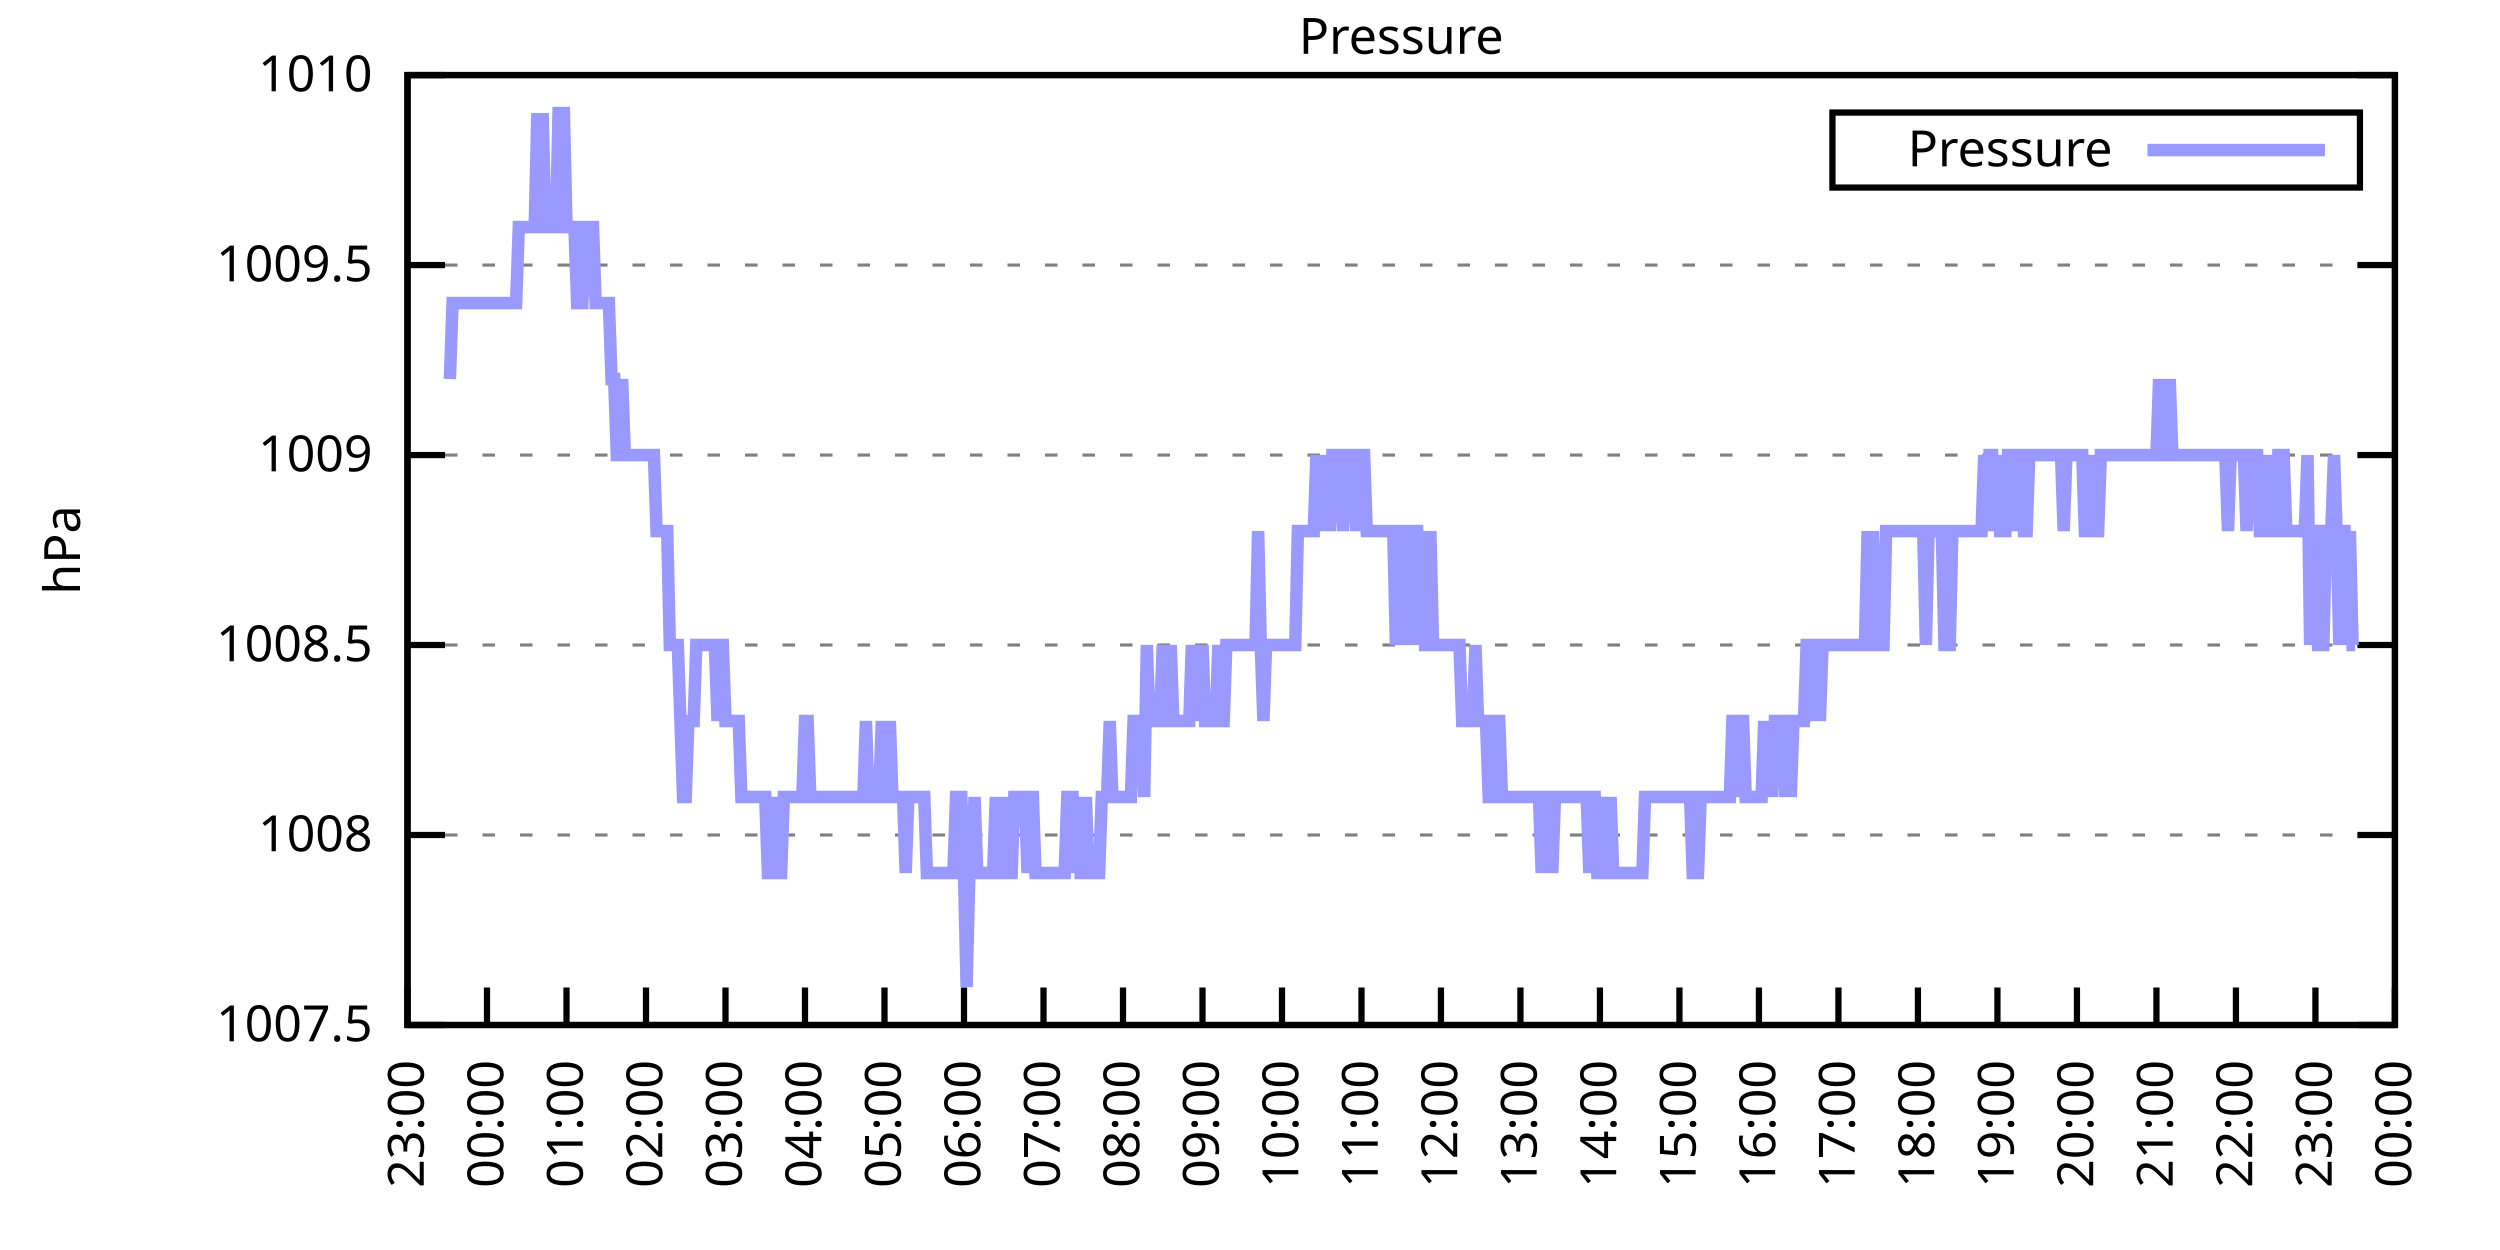
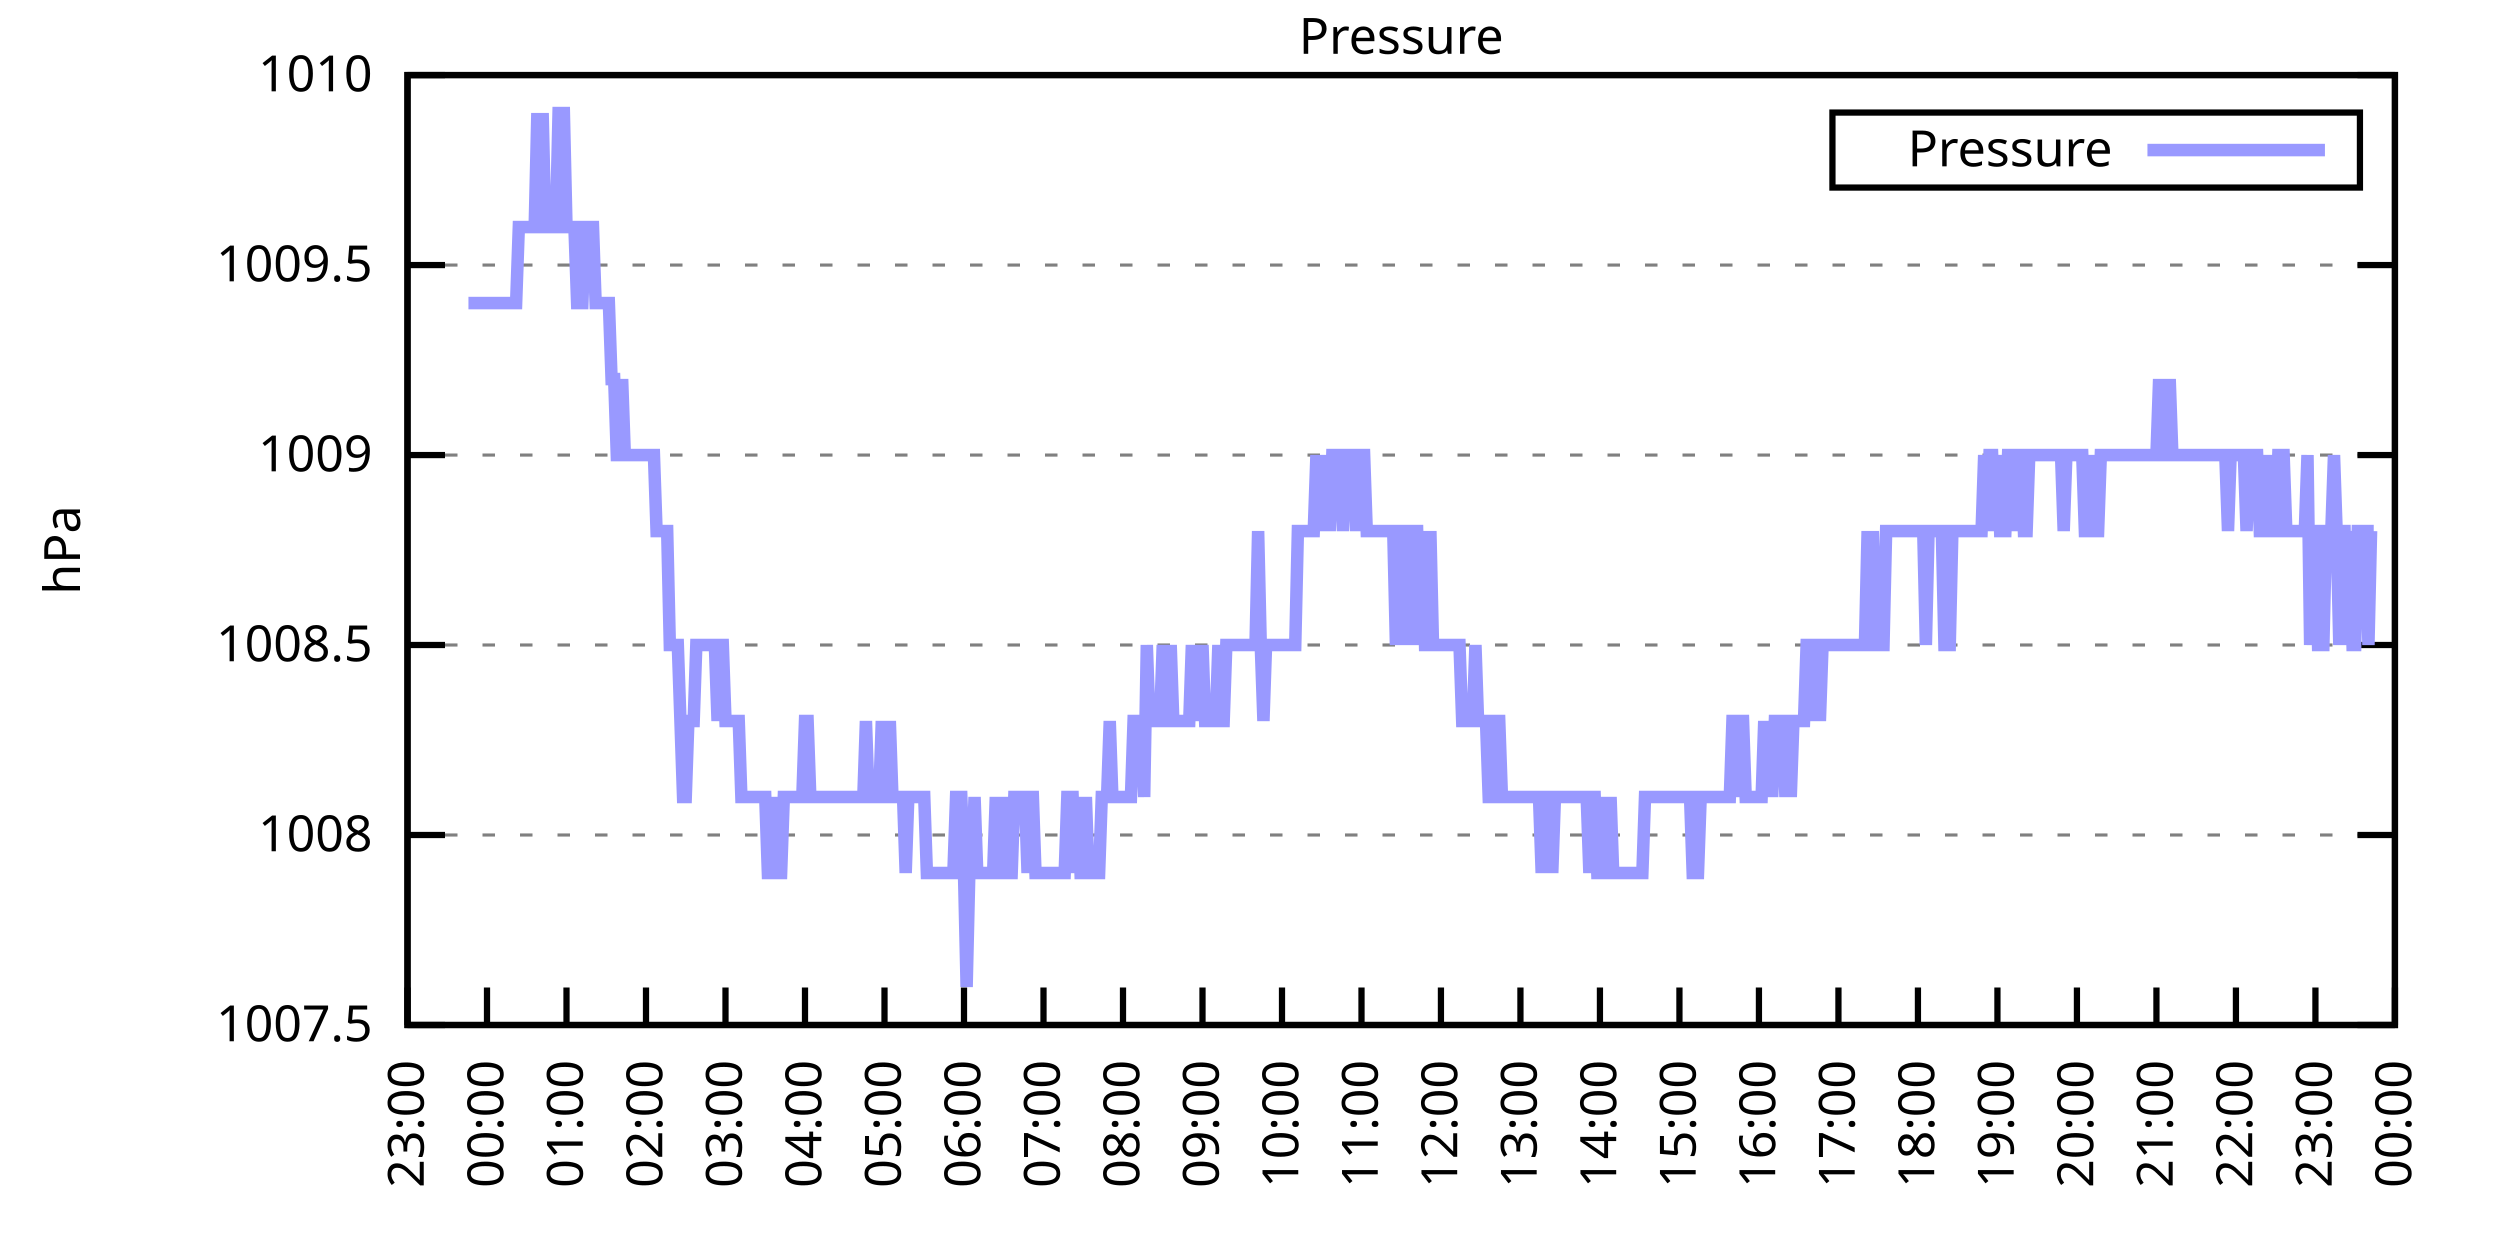
<svg xmlns="http://www.w3.org/2000/svg" xmlns:xlink="http://www.w3.org/1999/xlink" width="400" height="200" viewBox="0 0 400 200">
  <g id="gnuplot_canvas">
    <rect x="0" y="0" width="400" height="200" fill="none" />
    <defs>
      <circle id="gpDot" r="0.5" stroke-width="0.5" stroke="currentColor" />
      <path id="gpPt0" stroke-width="0.333" stroke="currentColor" d="M-1,0 h2 M0,-1 v2" />
      <path id="gpPt1" stroke-width="0.333" stroke="currentColor" d="M-1,-1 L1,1 M1,-1 L-1,1" />
      <path id="gpPt2" stroke-width="0.333" stroke="currentColor" d="M-1,0 L1,0 M0,-1 L0,1 M-1,-1 L1,1 M-1,1 L1,-1" />
      <rect id="gpPt3" stroke-width="0.333" stroke="currentColor" x="-1" y="-1" width="2" height="2" />
      <rect id="gpPt4" stroke-width="0.333" stroke="currentColor" fill="currentColor" x="-1" y="-1" width="2" height="2" />
      <circle id="gpPt5" stroke-width="0.333" stroke="currentColor" cx="0" cy="0" r="1" />
      <use xlink:href="#gpPt5" id="gpPt6" fill="currentColor" stroke="none" />
      <path id="gpPt7" stroke-width="0.333" stroke="currentColor" d="M0,-1.33 L-1.33,0.67 L1.33,0.67 z" />
      <use xlink:href="#gpPt7" id="gpPt8" fill="currentColor" stroke="none" />
      <use xlink:href="#gpPt7" id="gpPt9" stroke="currentColor" transform="rotate(180)" />
      <use xlink:href="#gpPt9" id="gpPt10" fill="currentColor" stroke="none" />
      <use xlink:href="#gpPt3" id="gpPt11" stroke="currentColor" transform="rotate(45)" />
      <use xlink:href="#gpPt11" id="gpPt12" fill="currentColor" stroke="none" />
      <path id="gpPt13" stroke-width="0.333" stroke="currentColor" d="M0,1.330 L1.265,0.411 L0.782,-1.067 L-0.782,-1.076 L-1.265,0.411 z" />
      <use xlink:href="#gpPt13" id="gpPt14" fill="currentColor" stroke="none" />
      <filter id="textbox" filterUnits="objectBoundingBox" x="0" y="0" height="1" width="1">
        <feFlood flood-color="white" flood-opacity="1" result="bgnd" />
        <feComposite in="SourceGraphic" in2="bgnd" operator="atop" />
      </filter>
      <filter id="greybox" filterUnits="objectBoundingBox" x="0" y="0" height="1" width="1">
        <feFlood flood-color="lightgrey" flood-opacity="1" result="grey" />
        <feComposite in="SourceGraphic" in2="grey" operator="atop" />
      </filter>
    </defs>
    <g fill="none" color="white" stroke="currentColor" stroke-width="1.00" stroke-linecap="butt" stroke-linejoin="miter">
</g>
    <g fill="none" color="black" stroke="currentColor" stroke-width="1.00" stroke-linecap="butt" stroke-linejoin="miter">
      <g stroke="none" shape-rendering="crispEdges">
        <polygon fill="rgb(255, 255, 255)" points="65.20,164.00 383.18,164.00 383.18,12.02 65.20,12.02 " />
      </g>
    </g>
    <g fill="none" color="black" stroke="currentColor" stroke-width="1.00" stroke-linecap="butt" stroke-linejoin="miter">
</g>
    <g fill="none" color="black" stroke="black" stroke-width="0.50" stroke-linecap="butt" stroke-linejoin="miter">
</g>
    <g fill="none" color="gray" stroke="currentColor" stroke-width="0.50" stroke-linecap="butt" stroke-linejoin="miter">
      <path stroke="gray" stroke-dasharray="2,4" class="gridline" d="M65.20,164.00 L383.19,164.00  " />
    </g>
    <g fill="none" color="gray" stroke="gray" stroke-width="1.00" stroke-linecap="butt" stroke-linejoin="miter">
</g>
    <g fill="none" color="black" stroke="currentColor" stroke-width="1.00" stroke-linecap="butt" stroke-linejoin="miter">
      <path stroke="black" d="M65.20,164.00 L71.20,164.00 M383.19,164.00 L377.19,164.00  " />
      <g transform="translate(59.60,166.60)" stroke="none" fill="black" font-family="Sans" font-size="8.00" text-anchor="end">
        <text>
          <tspan font-family="Sans"> 1007.5</tspan>
        </text>
      </g>
    </g>
    <g fill="none" color="black" stroke="currentColor" stroke-width="1.00" stroke-linecap="butt" stroke-linejoin="miter">
</g>
    <g fill="none" color="black" stroke="black" stroke-width="0.50" stroke-linecap="butt" stroke-linejoin="miter">
</g>
    <g fill="none" color="gray" stroke="currentColor" stroke-width="0.50" stroke-linecap="butt" stroke-linejoin="miter">
      <path stroke="gray" stroke-dasharray="2,4" class="gridline" d="M65.20,133.60 L383.19,133.60  " />
    </g>
    <g fill="none" color="gray" stroke="gray" stroke-width="1.00" stroke-linecap="butt" stroke-linejoin="miter">
</g>
    <g fill="none" color="black" stroke="currentColor" stroke-width="1.00" stroke-linecap="butt" stroke-linejoin="miter">
      <path stroke="black" d="M65.20,133.60 L71.20,133.60 M383.19,133.60 L377.19,133.60  " />
      <g transform="translate(59.60,136.20)" stroke="none" fill="black" font-family="Sans" font-size="8.00" text-anchor="end">
        <text>
          <tspan font-family="Sans"> 1008</tspan>
        </text>
      </g>
    </g>
    <g fill="none" color="black" stroke="currentColor" stroke-width="1.00" stroke-linecap="butt" stroke-linejoin="miter">
</g>
    <g fill="none" color="black" stroke="black" stroke-width="0.50" stroke-linecap="butt" stroke-linejoin="miter">
</g>
    <g fill="none" color="gray" stroke="currentColor" stroke-width="0.50" stroke-linecap="butt" stroke-linejoin="miter">
      <path stroke="gray" stroke-dasharray="2,4" class="gridline" d="M65.20,103.20 L383.19,103.20  " />
    </g>
    <g fill="none" color="gray" stroke="gray" stroke-width="1.00" stroke-linecap="butt" stroke-linejoin="miter">
</g>
    <g fill="none" color="black" stroke="currentColor" stroke-width="1.00" stroke-linecap="butt" stroke-linejoin="miter">
      <path stroke="black" d="M65.20,103.20 L71.20,103.20 M383.19,103.20 L377.19,103.20  " />
      <g transform="translate(59.60,105.80)" stroke="none" fill="black" font-family="Sans" font-size="8.00" text-anchor="end">
        <text>
          <tspan font-family="Sans"> 1008.5</tspan>
        </text>
      </g>
    </g>
    <g fill="none" color="black" stroke="currentColor" stroke-width="1.00" stroke-linecap="butt" stroke-linejoin="miter">
</g>
    <g fill="none" color="black" stroke="black" stroke-width="0.50" stroke-linecap="butt" stroke-linejoin="miter">
</g>
    <g fill="none" color="gray" stroke="currentColor" stroke-width="0.50" stroke-linecap="butt" stroke-linejoin="miter">
      <path stroke="gray" stroke-dasharray="2,4" class="gridline" d="M65.20,72.81 L383.19,72.81  " />
    </g>
    <g fill="none" color="gray" stroke="gray" stroke-width="1.00" stroke-linecap="butt" stroke-linejoin="miter">
</g>
    <g fill="none" color="black" stroke="currentColor" stroke-width="1.00" stroke-linecap="butt" stroke-linejoin="miter">
      <path stroke="black" d="M65.20,72.81 L71.20,72.81 M383.19,72.81 L377.19,72.81  " />
      <g transform="translate(59.60,75.41)" stroke="none" fill="black" font-family="Sans" font-size="8.00" text-anchor="end">
        <text>
          <tspan font-family="Sans"> 1009</tspan>
        </text>
      </g>
    </g>
    <g fill="none" color="black" stroke="currentColor" stroke-width="1.00" stroke-linecap="butt" stroke-linejoin="miter">
</g>
    <g fill="none" color="black" stroke="black" stroke-width="0.50" stroke-linecap="butt" stroke-linejoin="miter">
</g>
    <g fill="none" color="gray" stroke="currentColor" stroke-width="0.50" stroke-linecap="butt" stroke-linejoin="miter">
      <path stroke="gray" stroke-dasharray="2,4" class="gridline" d="M65.20,42.41 L383.19,42.41  " />
    </g>
    <g fill="none" color="gray" stroke="gray" stroke-width="1.00" stroke-linecap="butt" stroke-linejoin="miter">
</g>
    <g fill="none" color="black" stroke="currentColor" stroke-width="1.00" stroke-linecap="butt" stroke-linejoin="miter">
      <path stroke="black" d="M65.20,42.41 L71.20,42.41 M383.19,42.41 L377.19,42.41  " />
      <g transform="translate(59.60,45.01)" stroke="none" fill="black" font-family="Sans" font-size="8.00" text-anchor="end">
        <text>
          <tspan font-family="Sans"> 1009.5</tspan>
        </text>
      </g>
    </g>
    <g fill="none" color="black" stroke="currentColor" stroke-width="1.00" stroke-linecap="butt" stroke-linejoin="miter">
</g>
    <g fill="none" color="black" stroke="black" stroke-width="0.50" stroke-linecap="butt" stroke-linejoin="miter">
</g>
    <g fill="none" color="gray" stroke="currentColor" stroke-width="0.50" stroke-linecap="butt" stroke-linejoin="miter">
      <path stroke="gray" stroke-dasharray="2,4" class="gridline" d="M65.20,12.01 L383.19,12.01  " />
    </g>
    <g fill="none" color="gray" stroke="gray" stroke-width="1.00" stroke-linecap="butt" stroke-linejoin="miter">
</g>
    <g fill="none" color="black" stroke="currentColor" stroke-width="1.00" stroke-linecap="butt" stroke-linejoin="miter">
      <path stroke="black" d="M65.20,12.01 L71.20,12.01 M383.19,12.01 L377.19,12.01  " />
      <g transform="translate(59.60,14.61)" stroke="none" fill="black" font-family="Sans" font-size="8.00" text-anchor="end">
        <text>
          <tspan font-family="Sans"> 1010</tspan>
        </text>
      </g>
    </g>
    <g fill="none" color="black" stroke="currentColor" stroke-width="1.00" stroke-linecap="butt" stroke-linejoin="miter">
      <path stroke="black" d="M65.20,164.00 L65.20,158.00  " />
      <g transform="translate(67.80,169.60) rotate(270.00)" stroke="none" fill="black" font-family="Sans" font-size="8.00" text-anchor="end">
        <text>
          <tspan font-family="Sans">23:00</tspan>
        </text>
      </g>
    </g>
    <g fill="none" color="black" stroke="currentColor" stroke-width="1.00" stroke-linecap="butt" stroke-linejoin="miter">
      <path stroke="black" d="M77.92,164.00 L77.92,158.00  " />
      <g transform="translate(80.52,169.60) rotate(270.00)" stroke="none" fill="black" font-family="Sans" font-size="8.00" text-anchor="end">
        <text>
          <tspan font-family="Sans">00:00</tspan>
        </text>
      </g>
    </g>
    <g fill="none" color="black" stroke="currentColor" stroke-width="1.00" stroke-linecap="butt" stroke-linejoin="miter">
      <path stroke="black" d="M90.64,164.00 L90.64,158.00  " />
      <g transform="translate(93.24,169.60) rotate(270.00)" stroke="none" fill="black" font-family="Sans" font-size="8.00" text-anchor="end">
        <text>
          <tspan font-family="Sans">01:00</tspan>
        </text>
      </g>
    </g>
    <g fill="none" color="black" stroke="currentColor" stroke-width="1.00" stroke-linecap="butt" stroke-linejoin="miter">
      <path stroke="black" d="M103.36,164.00 L103.36,158.00  " />
      <g transform="translate(105.96,169.60) rotate(270.00)" stroke="none" fill="black" font-family="Sans" font-size="8.00" text-anchor="end">
        <text>
          <tspan font-family="Sans">02:00</tspan>
        </text>
      </g>
    </g>
    <g fill="none" color="black" stroke="currentColor" stroke-width="1.00" stroke-linecap="butt" stroke-linejoin="miter">
      <path stroke="black" d="M116.08,164.00 L116.08,158.00  " />
      <g transform="translate(118.68,169.60) rotate(270.00)" stroke="none" fill="black" font-family="Sans" font-size="8.00" text-anchor="end">
        <text>
          <tspan font-family="Sans">03:00</tspan>
        </text>
      </g>
    </g>
    <g fill="none" color="black" stroke="currentColor" stroke-width="1.00" stroke-linecap="butt" stroke-linejoin="miter">
      <path stroke="black" d="M128.80,164.00 L128.80,158.00  " />
      <g transform="translate(131.40,169.60) rotate(270.00)" stroke="none" fill="black" font-family="Sans" font-size="8.00" text-anchor="end">
        <text>
          <tspan font-family="Sans">04:00</tspan>
        </text>
      </g>
    </g>
    <g fill="none" color="black" stroke="currentColor" stroke-width="1.00" stroke-linecap="butt" stroke-linejoin="miter">
      <path stroke="black" d="M141.52,164.00 L141.52,158.00  " />
      <g transform="translate(144.12,169.60) rotate(270.00)" stroke="none" fill="black" font-family="Sans" font-size="8.00" text-anchor="end">
        <text>
          <tspan font-family="Sans">05:00</tspan>
        </text>
      </g>
    </g>
    <g fill="none" color="black" stroke="currentColor" stroke-width="1.00" stroke-linecap="butt" stroke-linejoin="miter">
      <path stroke="black" d="M154.24,164.00 L154.24,158.00  " />
      <g transform="translate(156.84,169.60) rotate(270.00)" stroke="none" fill="black" font-family="Sans" font-size="8.00" text-anchor="end">
        <text>
          <tspan font-family="Sans">06:00</tspan>
        </text>
      </g>
    </g>
    <g fill="none" color="black" stroke="currentColor" stroke-width="1.00" stroke-linecap="butt" stroke-linejoin="miter">
      <path stroke="black" d="M166.96,164.00 L166.96,158.00  " />
      <g transform="translate(169.56,169.60) rotate(270.00)" stroke="none" fill="black" font-family="Sans" font-size="8.00" text-anchor="end">
        <text>
          <tspan font-family="Sans">07:00</tspan>
        </text>
      </g>
    </g>
    <g fill="none" color="black" stroke="currentColor" stroke-width="1.00" stroke-linecap="butt" stroke-linejoin="miter">
      <path stroke="black" d="M179.68,164.00 L179.68,158.00  " />
      <g transform="translate(182.28,169.60) rotate(270.00)" stroke="none" fill="black" font-family="Sans" font-size="8.00" text-anchor="end">
        <text>
          <tspan font-family="Sans">08:00</tspan>
        </text>
      </g>
    </g>
    <g fill="none" color="black" stroke="currentColor" stroke-width="1.00" stroke-linecap="butt" stroke-linejoin="miter">
      <path stroke="black" d="M192.40,164.00 L192.40,158.00  " />
      <g transform="translate(195.00,169.60) rotate(270.00)" stroke="none" fill="black" font-family="Sans" font-size="8.00" text-anchor="end">
        <text>
          <tspan font-family="Sans">09:00</tspan>
        </text>
      </g>
    </g>
    <g fill="none" color="black" stroke="currentColor" stroke-width="1.00" stroke-linecap="butt" stroke-linejoin="miter">
      <path stroke="black" d="M205.12,164.00 L205.12,158.00  " />
      <g transform="translate(207.72,169.60) rotate(270.00)" stroke="none" fill="black" font-family="Sans" font-size="8.00" text-anchor="end">
        <text>
          <tspan font-family="Sans">10:00</tspan>
        </text>
      </g>
    </g>
    <g fill="none" color="black" stroke="currentColor" stroke-width="1.00" stroke-linecap="butt" stroke-linejoin="miter">
      <path stroke="black" d="M217.84,164.00 L217.84,158.00  " />
      <g transform="translate(220.44,169.60) rotate(270.00)" stroke="none" fill="black" font-family="Sans" font-size="8.00" text-anchor="end">
        <text>
          <tspan font-family="Sans">11:00</tspan>
        </text>
      </g>
    </g>
    <g fill="none" color="black" stroke="currentColor" stroke-width="1.00" stroke-linecap="butt" stroke-linejoin="miter">
      <path stroke="black" d="M230.55,164.00 L230.55,158.00  " />
      <g transform="translate(233.15,169.60) rotate(270.00)" stroke="none" fill="black" font-family="Sans" font-size="8.00" text-anchor="end">
        <text>
          <tspan font-family="Sans">12:00</tspan>
        </text>
      </g>
    </g>
    <g fill="none" color="black" stroke="currentColor" stroke-width="1.00" stroke-linecap="butt" stroke-linejoin="miter">
      <path stroke="black" d="M243.27,164.00 L243.27,158.00  " />
      <g transform="translate(245.87,169.60) rotate(270.00)" stroke="none" fill="black" font-family="Sans" font-size="8.00" text-anchor="end">
        <text>
          <tspan font-family="Sans">13:00</tspan>
        </text>
      </g>
    </g>
    <g fill="none" color="black" stroke="currentColor" stroke-width="1.00" stroke-linecap="butt" stroke-linejoin="miter">
      <path stroke="black" d="M255.99,164.00 L255.99,158.00  " />
      <g transform="translate(258.59,169.60) rotate(270.00)" stroke="none" fill="black" font-family="Sans" font-size="8.00" text-anchor="end">
        <text>
          <tspan font-family="Sans">14:00</tspan>
        </text>
      </g>
    </g>
    <g fill="none" color="black" stroke="currentColor" stroke-width="1.00" stroke-linecap="butt" stroke-linejoin="miter">
      <path stroke="black" d="M268.71,164.00 L268.71,158.00  " />
      <g transform="translate(271.31,169.60) rotate(270.00)" stroke="none" fill="black" font-family="Sans" font-size="8.00" text-anchor="end">
        <text>
          <tspan font-family="Sans">15:00</tspan>
        </text>
      </g>
    </g>
    <g fill="none" color="black" stroke="currentColor" stroke-width="1.00" stroke-linecap="butt" stroke-linejoin="miter">
      <path stroke="black" d="M281.43,164.00 L281.43,158.00  " />
      <g transform="translate(284.03,169.60) rotate(270.00)" stroke="none" fill="black" font-family="Sans" font-size="8.00" text-anchor="end">
        <text>
          <tspan font-family="Sans">16:00</tspan>
        </text>
      </g>
    </g>
    <g fill="none" color="black" stroke="currentColor" stroke-width="1.00" stroke-linecap="butt" stroke-linejoin="miter">
      <path stroke="black" d="M294.15,164.00 L294.15,158.00  " />
      <g transform="translate(296.75,169.60) rotate(270.00)" stroke="none" fill="black" font-family="Sans" font-size="8.00" text-anchor="end">
        <text>
          <tspan font-family="Sans">17:00</tspan>
        </text>
      </g>
    </g>
    <g fill="none" color="black" stroke="currentColor" stroke-width="1.00" stroke-linecap="butt" stroke-linejoin="miter">
      <path stroke="black" d="M306.87,164.00 L306.87,158.00  " />
      <g transform="translate(309.47,169.60) rotate(270.00)" stroke="none" fill="black" font-family="Sans" font-size="8.00" text-anchor="end">
        <text>
          <tspan font-family="Sans">18:00</tspan>
        </text>
      </g>
    </g>
    <g fill="none" color="black" stroke="currentColor" stroke-width="1.00" stroke-linecap="butt" stroke-linejoin="miter">
      <path stroke="black" d="M319.59,164.00 L319.59,158.00  " />
      <g transform="translate(322.19,169.60) rotate(270.00)" stroke="none" fill="black" font-family="Sans" font-size="8.00" text-anchor="end">
        <text>
          <tspan font-family="Sans">19:00</tspan>
        </text>
      </g>
    </g>
    <g fill="none" color="black" stroke="currentColor" stroke-width="1.00" stroke-linecap="butt" stroke-linejoin="miter">
      <path stroke="black" d="M332.31,164.00 L332.31,158.00  " />
      <g transform="translate(334.91,169.60) rotate(270.00)" stroke="none" fill="black" font-family="Sans" font-size="8.00" text-anchor="end">
        <text>
          <tspan font-family="Sans">20:00</tspan>
        </text>
      </g>
    </g>
    <g fill="none" color="black" stroke="currentColor" stroke-width="1.00" stroke-linecap="butt" stroke-linejoin="miter">
      <path stroke="black" d="M345.03,164.00 L345.03,158.00  " />
      <g transform="translate(347.63,169.60) rotate(270.00)" stroke="none" fill="black" font-family="Sans" font-size="8.00" text-anchor="end">
        <text>
          <tspan font-family="Sans">21:00</tspan>
        </text>
      </g>
    </g>
    <g fill="none" color="black" stroke="currentColor" stroke-width="1.00" stroke-linecap="butt" stroke-linejoin="miter">
      <path stroke="black" d="M357.75,164.00 L357.75,158.00  " />
      <g transform="translate(360.35,169.60) rotate(270.00)" stroke="none" fill="black" font-family="Sans" font-size="8.00" text-anchor="end">
        <text>
          <tspan font-family="Sans">22:00</tspan>
        </text>
      </g>
    </g>
    <g fill="none" color="black" stroke="currentColor" stroke-width="1.00" stroke-linecap="butt" stroke-linejoin="miter">
      <path stroke="black" d="M370.47,164.00 L370.47,158.00  " />
      <g transform="translate(373.07,169.60) rotate(270.00)" stroke="none" fill="black" font-family="Sans" font-size="8.00" text-anchor="end">
        <text>
          <tspan font-family="Sans">23:00</tspan>
        </text>
      </g>
    </g>
    <g fill="none" color="black" stroke="currentColor" stroke-width="1.00" stroke-linecap="butt" stroke-linejoin="miter">
      <path stroke="black" d="M383.19,164.00 L383.19,158.00  " />
      <g transform="translate(385.79,169.60) rotate(270.00)" stroke="none" fill="black" font-family="Sans" font-size="8.00" text-anchor="end">
        <text>
          <tspan font-family="Sans">00:00</tspan>
        </text>
      </g>
    </g>
    <g fill="none" color="black" stroke="currentColor" stroke-width="1.00" stroke-linecap="butt" stroke-linejoin="miter">
</g>
    <g fill="none" color="black" stroke="currentColor" stroke-width="1.00" stroke-linecap="butt" stroke-linejoin="miter">
      <path stroke="black" d="M65.20,12.01 L65.20,164.00 L383.19,164.00 L383.19,12.01 L65.20,12.01 Z  " />
    </g>
    <g fill="none" color="black" stroke="currentColor" stroke-width="1.00" stroke-linecap="butt" stroke-linejoin="miter">
</g>
    <g fill="none" color="black" stroke="currentColor" stroke-width="1.00" stroke-linecap="butt" stroke-linejoin="miter">
      <path stroke="black" d="M293.19,30.01 L293.19,18.01 L377.59,18.01 L377.59,30.01 L293.19,30.01 Z  " />
    </g>
    <g id="Pressure_plot_1">
      <g fill="none" color="white" stroke="black" stroke-width="2.00" stroke-linecap="butt" stroke-linejoin="miter">
</g>
      <g fill="none" color="black" stroke="currentColor" stroke-width="2.00" stroke-linecap="butt" stroke-linejoin="miter">
        <g transform="translate(337.99,26.61)" stroke="none" fill="black" font-family="Sans" font-size="8.00" text-anchor="end">
          <text>
            <tspan font-family="Sans">Pressure</tspan>
          </text>
        </g>
      </g>
      <g fill="none" color="black" stroke="currentColor" stroke-width="2.00" stroke-linecap="butt" stroke-linejoin="miter">
-         <path stroke="rgb(153, 153, 255)" d="M343.59,24.01 L371.99,24.01 M71.98,60.65 L72.41,48.49 L72.83,48.49 L73.26,48.49 L73.68,48.49 L74.10,48.49   L74.53,48.49 L74.95,48.49 L75.38,48.49 L75.80,48.49 L76.22,48.49 L76.65,48.49 L77.07,48.49 L77.50,48.49   L77.92,48.49 L78.34,48.49 L78.77,48.49 L79.19,48.49 L79.62,48.49 L80.04,48.49 L80.46,48.49 L80.89,48.49   L81.31,48.49 L81.74,48.49 L82.16,48.49 L82.58,48.49 L83.01,36.33 L83.43,36.33 L83.86,36.33 L84.28,36.33   L84.70,36.33 L85.13,36.33 L85.55,36.33 L85.98,18.09 L86.40,36.33 L86.82,18.09 L87.25,36.33 L87.67,36.33   L88.10,36.33 L88.52,36.33 L88.94,36.33 L89.37,18.09 L89.79,18.09 L90.22,18.09 L90.64,36.33 L91.06,36.33   L91.49,36.33 L91.91,36.33 L92.34,48.49 L92.76,48.49 L93.18,48.49 L93.61,36.33 L94.03,36.33 L94.46,36.33   L94.88,36.33 L95.30,48.49 L95.73,48.49 L96.15,48.49 L96.58,48.49 L97.00,48.49 L97.42,48.49 L97.85,60.65   L98.27,60.65 L98.69,72.81 L99.12,72.81 L99.54,60.65 L99.97,72.81 L100.39,72.81 L100.81,72.81 L101.24,72.81   L101.66,72.81 L102.09,72.81 L102.51,72.81 L102.93,72.81 L103.36,72.81 L103.78,72.81 L104.21,72.81 L104.63,72.81   L105.05,84.97 L105.48,84.97 L105.90,84.97 L106.33,84.97 L106.75,84.97 L107.17,103.20 L107.60,103.20 L108.02,103.20   L108.45,103.20 L108.87,115.36 L109.29,127.52 L109.72,127.52 L110.14,115.36 L110.57,115.36 L110.99,115.36 L111.41,103.20   L111.84,103.20 L112.26,103.20 L112.69,103.20 L113.11,103.20 L113.53,103.20 L113.96,103.20 L114.38,103.20 L114.81,115.36   L115.23,103.20 L115.65,103.20 L116.08,115.36 L116.50,115.36 L116.93,115.36 L117.35,115.36 L117.77,115.36 L118.20,115.36   L118.62,127.52 L119.05,127.52 L119.47,127.52 L119.89,127.52 L120.32,127.52 L120.74,127.52 L121.17,127.52 L121.59,127.52   L122.01,127.52 L122.44,127.52 L122.86,139.68 L123.29,139.68 L123.71,127.52 L124.13,139.68 L124.56,139.68 L124.98,139.68   L125.41,127.52 L125.83,127.52 L126.25,127.52 L126.68,127.52 L127.10,127.52 L127.53,127.52 L127.95,127.52 L128.37,127.52   L128.80,115.36 L129.22,115.36 L129.65,127.52 L130.07,127.52 L130.49,127.52 L130.92,127.52 L131.34,127.52 L131.77,127.52   L132.19,127.52 L132.61,127.52 L133.04,127.52 L133.46,127.52 L133.89,127.52 L134.31,127.52 L134.73,127.52 L135.16,127.52   L135.58,127.52 L136.01,127.52 L136.43,127.52 L136.85,127.52 L137.28,127.52 L137.70,127.52 L138.13,127.52 L138.55,115.36   L138.97,127.52 L139.40,127.52 L139.82,127.52 L140.25,127.52 L140.67,127.52 L141.09,115.36 L141.52,127.52 L141.94,127.52   L142.37,115.36 L142.79,127.52 L143.21,127.52 L143.64,127.52 L144.06,127.52 L144.49,127.52 L144.91,139.68 L145.33,127.52   L145.76,127.52 L146.18,127.52 L146.61,127.52 L147.03,127.52 L147.45,127.52 L147.88,127.52 L148.30,139.68 L148.73,139.68   L149.15,139.68 L149.57,139.68 L150.00,139.68 L150.42,139.68 L150.85,139.68 L151.27,139.68 L151.69,139.68 L152.12,139.68   L152.54,139.68 L152.97,127.52 L153.39,127.52 L153.81,127.52 L154.24,139.68 L154.66,157.92 L155.09,139.68 L155.51,139.68   L155.93,127.52 L156.36,139.68 L156.78,139.68 L157.21,139.68 L157.63,139.68 L158.05,139.68 L158.48,139.68 L158.90,139.68   L159.33,127.52 L159.75,139.68 L160.17,139.68 L160.60,139.68 L161.02,127.52 L161.44,139.68 L161.87,139.68 L162.29,127.52   L162.72,127.52 L163.14,127.52 L163.56,127.52 L163.99,127.52 L164.41,139.68 L164.84,127.52 L165.26,127.52 L165.68,139.68   L166.11,139.68 L166.53,139.68 L166.96,139.68 L167.38,139.68 L167.80,139.68 L168.23,139.68 L168.65,139.68 L169.08,139.68   L169.50,139.68 L169.92,139.68 L170.35,139.68 L170.77,127.52 L171.20,127.52 L171.62,127.52 L172.04,139.68 L172.47,127.52   L172.89,139.68 L173.32,139.68 L173.74,127.52 L174.16,139.68 L174.59,139.68 L175.01,139.68 L175.44,139.68 L175.86,139.68   L176.28,127.52 L176.71,127.52 L177.13,127.52 L177.56,115.36 L177.98,127.52 L178.40,127.52 L178.83,127.52 L179.25,127.52   L179.68,127.52 L180.10,127.52 L180.52,127.52 L180.95,127.52 L181.37,115.36 L181.80,115.36 L182.22,115.36 L182.64,115.36   L183.07,127.52 L183.49,103.20 L183.92,115.36 L184.34,115.36 L184.76,115.36 L185.19,115.36 L185.61,115.36 L186.04,103.20   L186.46,115.36 L186.88,115.36 L187.31,103.20 L187.73,115.36 L188.16,115.36 L188.58,115.36 L189.00,115.36 L189.43,115.36   L189.85,115.36 L190.28,115.36 L190.70,103.20 L191.12,115.36 L191.55,103.20 L191.97,115.36 L192.40,103.20 L192.82,115.36   L193.24,115.36 L193.67,115.36 L194.09,115.36 L194.52,115.36 L194.94,103.20 L195.36,115.36 L195.79,115.36 L196.21,103.20   L196.64,103.20 L197.06,103.20 L197.48,103.20 L197.91,103.20 L198.33,103.20 L198.76,103.20 L199.18,103.20 L199.60,103.20   L200.03,103.20 L200.45,103.20 L200.88,103.20 L201.30,84.97 L201.72,103.20 L202.15,115.36 L202.57,103.20 L203.00,103.20   L203.42,103.20 L203.84,103.20 L204.27,103.20 L204.69,103.20 L205.12,103.20 L205.54,103.20 L205.96,103.20 L206.39,103.20   L206.81,103.20 L207.24,103.20 L207.66,84.97 L208.08,84.97 L208.51,84.97 L208.93,84.97 L209.36,84.97 L209.78,84.97   L210.20,84.97 L210.63,72.81 L211.05,84.97 L211.48,72.81 L211.90,84.97 L212.32,72.81 L212.75,84.97 L213.17,72.81   L213.60,72.81 L214.02,72.81 L214.44,72.81 L214.87,84.97 L215.29,72.81 L215.72,72.81 L216.14,72.81 L216.56,72.81   L216.99,84.97 L217.41,72.81 L217.84,72.81 L218.26,72.81 L218.68,84.97 L219.11,84.97 L219.53,84.97 L219.96,84.97   L220.38,84.97 L220.80,84.97 L221.23,84.97 L221.65,84.97 L222.08,84.97 L222.50,84.97 L222.92,84.97 L223.35,103.20   L223.77,84.97 L224.20,103.20 L224.62,84.97 L225.04,84.97 L225.47,84.97 L225.89,103.20 L226.31,84.97 L226.74,84.97   L227.16,103.20 L227.59,84.97 L228.01,103.20 L228.43,103.20 L228.86,84.97 L229.28,103.20 L229.71,103.20 L230.13,103.20   L230.55,103.20 L230.98,103.20 L231.40,103.20 L231.83,103.20 L232.25,103.20 L232.67,103.20 L233.10,103.20 L233.52,103.20   L233.95,115.36 L234.37,115.36 L234.79,115.36 L235.22,115.36 L235.64,115.36 L236.07,103.20 L236.49,115.36 L236.91,115.36   L237.34,115.36 L237.76,115.36 L238.19,127.52 L238.61,127.52 L239.03,127.52 L239.46,115.36 L239.88,115.36 L240.31,127.52   L240.73,127.52 L241.15,127.52 L241.58,127.52 L242.00,127.52 L242.43,127.52 L242.85,127.52 L243.27,127.52 L243.70,127.52   L244.12,127.52 L244.55,127.52 L244.97,127.52 L245.39,127.52 L245.82,127.52 L246.24,127.52 L246.67,139.68 L247.09,127.52   L247.51,127.52 L247.94,127.52 L248.36,139.68 L248.79,127.52 L249.21,127.52 L249.63,127.52 L250.06,127.52 L250.48,127.52   L250.91,127.52 L251.33,127.52 L251.75,127.52 L252.18,127.52 L252.60,127.52 L253.03,127.52 L253.45,127.52 L253.87,127.52   L254.30,139.68 L254.72,127.52 L255.15,127.52 L255.57,139.68 L255.99,139.68 L256.42,139.68 L256.84,127.52 L257.27,139.68   L257.69,127.52 L258.11,139.68 L258.54,139.68 L258.96,139.68 L259.39,139.68 L259.81,139.68 L260.23,139.68 L260.66,139.68   L261.08,139.68 L261.51,139.68 L261.93,139.68 L262.35,139.68 L262.78,139.68 L263.20,127.52 L263.63,127.52 L264.05,127.52   L264.47,127.52 L264.90,127.52 L265.32,127.52 L265.75,127.52 L266.17,127.52 L266.59,127.52 L267.02,127.52 L267.44,127.52   L267.87,127.52 L268.29,127.52 L268.71,127.52 L269.14,127.52 L269.56,127.52 L269.99,127.52 L270.41,127.52 L270.83,139.68   L271.26,139.68 L271.68,139.68 L272.11,127.52 L272.53,127.52 L272.95,127.52 L273.38,127.52 L273.80,127.52 L274.23,127.52   L274.65,127.52 L275.07,127.52 L275.50,127.52 L275.92,127.52 L276.35,127.52 L276.77,127.52 L277.19,115.36 L277.62,115.36   L278.04,127.52 L278.47,115.36 L278.89,115.36 L279.31,127.52 L279.74,127.52 L280.16,127.52 L280.59,127.52 L281.01,127.52   L281.43,127.52 L281.86,127.52 L282.28,115.36 L282.71,127.52 L283.13,115.36 L283.55,127.52 L283.98,115.36 L284.40,115.36   L284.83,115.36 L285.25,115.36 L285.67,127.52 L286.10,115.36 L286.52,127.52 L286.95,115.36 L287.37,115.36 L287.79,115.36   L288.22,115.36 L288.64,115.36 L289.06,103.20 L289.49,103.20 L289.91,115.36 L290.34,103.20 L290.76,103.20 L291.18,115.36   L291.61,103.20 L292.03,103.20 L292.46,103.20 L292.88,103.20 L293.30,103.20 L293.73,103.20 L294.15,103.20 L294.58,103.20   L295.00,103.20 L295.42,103.20 L295.85,103.20 L296.27,103.20 L296.70,103.20 L297.12,103.20 L297.54,103.20 L297.97,103.20   L298.39,103.20 L298.82,84.97 L299.24,103.20 L299.66,84.97 L300.09,103.20 L300.51,103.20 L300.94,103.20 L301.36,103.20   L301.78,84.97 L302.21,84.97 L302.63,84.97 L303.06,84.97 L303.48,84.97 L303.90,84.97 L304.33,84.97 L304.75,84.97   L305.18,84.97 L305.60,84.97 L306.02,84.97 L306.45,84.97 L306.87,84.97 L307.30,84.97 L307.72,84.97 L308.14,103.20   L308.57,84.97 L308.99,84.97 L309.42,84.97 L309.84,84.97 L310.26,84.97 L310.69,84.97 L311.11,103.20 L311.54,103.20   L311.96,103.20 L312.38,84.97 L312.81,84.97 L313.23,84.97 L313.66,84.97 L314.08,84.97 L314.50,84.97 L314.93,84.97   L315.35,84.97 L315.78,84.97 L316.20,84.97 L316.62,84.97 L317.05,84.97 L317.47,72.81 L317.90,84.97 L318.32,72.81   L318.74,72.81 L319.17,84.97 L319.59,72.81 L320.02,84.97 L320.44,84.97 L320.86,84.97 L321.29,72.81 L321.71,72.81   L322.14,72.81 L322.56,84.97 L322.98,72.81 L323.41,72.81 L323.83,84.97 L324.26,84.97 L324.68,72.81 L325.10,72.81   L325.53,72.81 L325.95,72.81 L326.38,72.81 L326.80,72.81 L327.22,72.81 L327.65,72.81 L328.07,72.81 L328.50,72.81   L328.92,72.81 L329.34,72.81 L329.77,72.81 L330.19,84.97 L330.62,72.81 L331.04,72.81 L331.46,72.81 L331.89,72.81   L332.31,72.81 L332.74,72.81 L333.16,72.81 L333.58,84.97 L334.01,84.97 L334.43,84.97 L334.86,72.81 L335.28,84.97   L335.70,84.97 L336.13,72.81 L336.55,72.81 L336.98,72.81 L337.40,72.81 L337.82,72.81 L338.25,72.81 L338.67,72.81   L339.10,72.81 L339.52,72.81 L339.94,72.81 L340.37,72.81 L340.79,72.81 L341.22,72.81 L341.64,72.81 L342.06,72.81   L342.49,72.81 L342.91,72.81 L343.34,72.81 L343.76,72.81 L344.18,72.81 L344.61,72.81 L345.03,72.81 L345.46,60.65   L345.88,72.81 L346.30,72.81 L346.73,72.81 L347.15,60.65 L347.58,72.81 L348.00,72.81 L348.42,72.81 L348.85,72.81   L349.27,72.81 L349.70,72.81 L350.12,72.81 L350.54,72.81 L350.97,72.81 L351.39,72.81 L351.81,72.81 L352.24,72.81   L352.66,72.81 L353.09,72.81 L353.51,72.81 L353.93,72.81 L354.36,72.81 L354.78,72.81 L355.21,72.81 L355.63,72.81   L356.05,72.81 L356.48,84.97 L356.90,72.81 L357.33,72.81 L357.75,72.81 L358.17,72.81 L358.60,72.81 L359.02,72.81   L359.45,84.97 L359.87,72.81 L360.29,72.81 L360.72,72.81 L361.14,72.81 L361.57,84.97 L361.99,84.97 L362.41,72.81   L362.84,84.97 L363.26,72.81 L363.69,84.97 L364.11,84.97 L364.53,72.81 L364.96,72.81 L365.38,72.81 L365.81,84.97   L366.23,84.97 L366.65,84.97 L367.08,84.97 L367.50,84.97 L367.93,84.97 L368.35,84.97 L368.77,84.97 L369.20,72.81   L369.62,103.20 L370.05,84.97 L370.47,84.97 L370.89,103.20 L371.32,103.20 L371.74,103.20 L372.17,84.97 L372.59,84.97   L373.01,84.97 L373.44,72.81 L373.86,84.97 L374.29,103.20 L374.71,84.97 L375.13,84.97 L375.56,103.20 L375.98,84.97   L376.41,103.20 L376.83,103.20  " />
+         <path stroke="rgb(153, 153, 255)" d="M343.59,24.01 L371.99,24.01 M74.95,48.49 L75.38,48.49 L75.80,48.49 L76.22,48.49 L76.65,48.49 L77.07,48.49   L77.50,48.49 L77.92,48.49 L78.34,48.49 L78.77,48.49 L79.19,48.49 L79.62,48.49 L80.04,48.49 L80.46,48.49   L80.89,48.49 L81.31,48.49 L81.74,48.49 L82.16,48.49 L82.58,48.49 L83.01,36.33 L83.43,36.33 L83.86,36.33   L84.28,36.33 L84.70,36.33 L85.13,36.33 L85.55,36.33 L85.98,18.09 L86.40,36.33 L86.82,18.09 L87.25,36.33   L87.67,36.33 L88.10,36.33 L88.52,36.33 L88.94,36.33 L89.37,18.09 L89.79,18.09 L90.22,18.09 L90.64,36.33   L91.06,36.33 L91.49,36.33 L91.91,36.33 L92.34,48.49 L92.76,48.49 L93.18,48.49 L93.61,36.33 L94.03,36.33   L94.46,36.33 L94.88,36.33 L95.30,48.49 L95.73,48.49 L96.15,48.49 L96.58,48.49 L97.00,48.49 L97.42,48.49   L97.85,60.65 L98.27,60.65 L98.69,72.81 L99.12,72.81 L99.54,60.65 L99.97,72.81 L100.39,72.81 L100.81,72.81   L101.24,72.81 L101.66,72.81 L102.09,72.81 L102.51,72.81 L102.93,72.81 L103.36,72.81 L103.78,72.81 L104.21,72.81   L104.63,72.81 L105.05,84.97 L105.48,84.97 L105.90,84.97 L106.33,84.97 L106.75,84.97 L107.17,103.20 L107.60,103.20   L108.02,103.20 L108.45,103.20 L108.87,115.36 L109.29,127.52 L109.72,127.52 L110.14,115.36 L110.57,115.36 L110.99,115.36   L111.41,103.20 L111.84,103.20 L112.26,103.20 L112.69,103.20 L113.11,103.20 L113.53,103.20 L113.96,103.20 L114.38,103.20   L114.81,115.36 L115.23,103.20 L115.65,103.20 L116.08,115.36 L116.50,115.36 L116.93,115.36 L117.35,115.36 L117.77,115.36   L118.20,115.36 L118.62,127.52 L119.05,127.52 L119.47,127.52 L119.89,127.52 L120.32,127.52 L120.74,127.52 L121.17,127.52   L121.59,127.52 L122.01,127.52 L122.44,127.52 L122.86,139.68 L123.29,139.68 L123.71,127.52 L124.13,139.68 L124.56,139.68   L124.98,139.68 L125.41,127.52 L125.83,127.52 L126.25,127.52 L126.68,127.52 L127.10,127.52 L127.53,127.52 L127.95,127.52   L128.37,127.52 L128.80,115.36 L129.22,115.36 L129.65,127.52 L130.07,127.52 L130.49,127.52 L130.92,127.52 L131.34,127.52   L131.77,127.52 L132.19,127.52 L132.61,127.52 L133.04,127.52 L133.46,127.52 L133.89,127.52 L134.31,127.52 L134.73,127.52   L135.16,127.52 L135.58,127.52 L136.01,127.52 L136.43,127.52 L136.85,127.52 L137.28,127.52 L137.70,127.52 L138.13,127.52   L138.55,115.36 L138.97,127.52 L139.40,127.52 L139.82,127.52 L140.25,127.52 L140.67,127.52 L141.09,115.36 L141.52,127.52   L141.94,127.52 L142.37,115.36 L142.79,127.52 L143.21,127.52 L143.64,127.52 L144.06,127.52 L144.49,127.52 L144.91,139.68   L145.33,127.52 L145.76,127.52 L146.18,127.52 L146.61,127.52 L147.03,127.52 L147.45,127.52 L147.88,127.52 L148.30,139.68   L148.73,139.68 L149.15,139.68 L149.57,139.68 L150.00,139.68 L150.42,139.68 L150.85,139.68 L151.27,139.68 L151.69,139.68   L152.12,139.68 L152.54,139.68 L152.97,127.52 L153.39,127.52 L153.81,127.52 L154.24,139.68 L154.66,157.92 L155.09,139.68   L155.51,139.68 L155.93,127.52 L156.36,139.68 L156.78,139.68 L157.21,139.68 L157.63,139.68 L158.05,139.68 L158.48,139.68   L158.90,139.68 L159.33,127.52 L159.75,139.68 L160.17,139.68 L160.60,139.68 L161.02,127.52 L161.44,139.68 L161.87,139.68   L162.29,127.52 L162.72,127.52 L163.14,127.52 L163.56,127.52 L163.99,127.52 L164.41,139.68 L164.84,127.52 L165.26,127.52   L165.68,139.68 L166.11,139.68 L166.53,139.68 L166.96,139.68 L167.38,139.68 L167.80,139.68 L168.23,139.68 L168.65,139.68   L169.08,139.68 L169.50,139.68 L169.92,139.68 L170.35,139.68 L170.77,127.52 L171.20,127.52 L171.62,127.52 L172.04,139.68   L172.47,127.52 L172.89,139.68 L173.32,139.68 L173.74,127.52 L174.16,139.68 L174.59,139.68 L175.01,139.68 L175.44,139.68   L175.86,139.68 L176.28,127.52 L176.71,127.52 L177.13,127.52 L177.56,115.36 L177.98,127.52 L178.40,127.52 L178.83,127.52   L179.25,127.52 L179.68,127.52 L180.10,127.52 L180.52,127.52 L180.95,127.52 L181.37,115.36 L181.80,115.36 L182.22,115.36   L182.64,115.36 L183.07,127.52 L183.49,103.20 L183.92,115.36 L184.34,115.36 L184.76,115.36 L185.19,115.36 L185.61,115.36   L186.04,103.20 L186.46,115.36 L186.88,115.36 L187.31,103.20 L187.73,115.36 L188.16,115.36 L188.58,115.36 L189.00,115.36   L189.43,115.36 L189.85,115.36 L190.28,115.36 L190.70,103.20 L191.12,115.36 L191.55,103.20 L191.97,115.36 L192.40,103.20   L192.82,115.36 L193.24,115.36 L193.67,115.36 L194.09,115.36 L194.52,115.36 L194.94,103.20 L195.36,115.36 L195.79,115.36   L196.21,103.20 L196.64,103.20 L197.06,103.20 L197.48,103.20 L197.91,103.20 L198.33,103.20 L198.76,103.20 L199.18,103.20   L199.60,103.20 L200.03,103.20 L200.45,103.20 L200.88,103.20 L201.30,84.97 L201.72,103.20 L202.15,115.36 L202.57,103.20   L203.00,103.20 L203.42,103.20 L203.84,103.20 L204.27,103.20 L204.69,103.20 L205.12,103.20 L205.54,103.20 L205.96,103.20   L206.39,103.20 L206.81,103.20 L207.24,103.20 L207.66,84.97 L208.08,84.97 L208.51,84.97 L208.93,84.97 L209.36,84.97   L209.78,84.97 L210.20,84.97 L210.63,72.81 L211.05,84.97 L211.48,72.81 L211.90,84.97 L212.32,72.81 L212.75,84.97   L213.17,72.81 L213.60,72.81 L214.02,72.81 L214.44,72.81 L214.87,84.97 L215.29,72.81 L215.72,72.81 L216.14,72.81   L216.56,72.81 L216.99,84.97 L217.41,72.81 L217.84,72.81 L218.26,72.81 L218.68,84.97 L219.11,84.97 L219.53,84.97   L219.96,84.97 L220.38,84.97 L220.80,84.97 L221.23,84.97 L221.65,84.97 L222.08,84.97 L222.50,84.97 L222.92,84.97   L223.35,103.20 L223.77,84.97 L224.20,103.20 L224.62,84.97 L225.04,84.97 L225.47,84.97 L225.89,103.20 L226.31,84.97   L226.74,84.97 L227.16,103.20 L227.59,84.97 L228.01,103.20 L228.43,103.20 L228.86,84.97 L229.28,103.20 L229.71,103.20   L230.13,103.20 L230.55,103.20 L230.98,103.20 L231.40,103.20 L231.83,103.20 L232.25,103.20 L232.67,103.20 L233.10,103.20   L233.52,103.20 L233.95,115.36 L234.37,115.36 L234.79,115.36 L235.22,115.36 L235.64,115.36 L236.07,103.20 L236.49,115.36   L236.91,115.36 L237.34,115.36 L237.76,115.36 L238.19,127.52 L238.61,127.52 L239.03,127.52 L239.46,115.36 L239.88,115.36   L240.31,127.52 L240.73,127.52 L241.15,127.52 L241.58,127.52 L242.00,127.52 L242.43,127.52 L242.85,127.52 L243.27,127.52   L243.70,127.52 L244.12,127.52 L244.55,127.52 L244.97,127.52 L245.39,127.52 L245.82,127.52 L246.24,127.52 L246.67,139.68   L247.09,127.52 L247.51,127.52 L247.94,127.52 L248.36,139.68 L248.79,127.52 L249.21,127.52 L249.63,127.52 L250.06,127.52   L250.48,127.52 L250.91,127.52 L251.33,127.52 L251.75,127.52 L252.18,127.52 L252.60,127.52 L253.03,127.52 L253.45,127.52   L253.87,127.52 L254.30,139.68 L254.72,127.52 L255.15,127.52 L255.57,139.68 L255.99,139.68 L256.42,139.68 L256.84,127.52   L257.27,139.68 L257.69,127.52 L258.11,139.68 L258.54,139.68 L258.96,139.68 L259.39,139.68 L259.81,139.68 L260.23,139.68   L260.66,139.68 L261.08,139.68 L261.51,139.68 L261.93,139.68 L262.35,139.68 L262.78,139.68 L263.20,127.52 L263.63,127.52   L264.05,127.52 L264.47,127.52 L264.90,127.52 L265.32,127.52 L265.75,127.52 L266.17,127.52 L266.59,127.52 L267.02,127.52   L267.44,127.52 L267.87,127.52 L268.29,127.52 L268.71,127.52 L269.14,127.52 L269.56,127.52 L269.99,127.52 L270.41,127.52   L270.83,139.68 L271.26,139.68 L271.68,139.68 L272.11,127.52 L272.53,127.52 L272.95,127.52 L273.38,127.52 L273.80,127.52   L274.23,127.52 L274.65,127.52 L275.07,127.52 L275.50,127.52 L275.92,127.52 L276.35,127.52 L276.77,127.52 L277.19,115.36   L277.62,115.36 L278.04,127.52 L278.47,115.36 L278.89,115.36 L279.31,127.52 L279.74,127.52 L280.16,127.52 L280.59,127.52   L281.01,127.52 L281.43,127.52 L281.86,127.52 L282.28,115.36 L282.71,127.52 L283.13,115.36 L283.55,127.52 L283.98,115.36   L284.40,115.36 L284.83,115.36 L285.25,115.36 L285.67,127.52 L286.10,115.36 L286.52,127.52 L286.95,115.36 L287.37,115.36   L287.79,115.36 L288.22,115.36 L288.64,115.36 L289.06,103.20 L289.49,103.20 L289.91,115.36 L290.34,103.20 L290.76,103.20   L291.18,115.36 L291.61,103.20 L292.03,103.20 L292.46,103.20 L292.88,103.20 L293.30,103.20 L293.73,103.20 L294.15,103.20   L294.58,103.20 L295.00,103.20 L295.42,103.20 L295.85,103.20 L296.27,103.20 L296.70,103.20 L297.12,103.20 L297.54,103.20   L297.97,103.20 L298.39,103.20 L298.82,84.97 L299.24,103.20 L299.66,84.97 L300.09,103.20 L300.51,103.20 L300.94,103.20   L301.36,103.20 L301.78,84.97 L302.21,84.97 L302.63,84.97 L303.06,84.97 L303.48,84.97 L303.90,84.97 L304.33,84.97   L304.75,84.97 L305.18,84.97 L305.60,84.97 L306.02,84.97 L306.45,84.97 L306.87,84.97 L307.30,84.97 L307.72,84.97   L308.14,103.20 L308.57,84.97 L308.99,84.97 L309.42,84.97 L309.84,84.97 L310.26,84.97 L310.69,84.97 L311.11,103.20   L311.54,103.20 L311.96,103.20 L312.38,84.97 L312.81,84.97 L313.23,84.97 L313.66,84.97 L314.08,84.97 L314.50,84.97   L314.93,84.97 L315.35,84.97 L315.78,84.97 L316.20,84.97 L316.62,84.97 L317.05,84.97 L317.47,72.81 L317.90,84.97   L318.32,72.81 L318.74,72.81 L319.17,84.97 L319.59,72.81 L320.02,84.97 L320.44,84.97 L320.86,84.97 L321.29,72.81   L321.71,72.81 L322.14,72.81 L322.56,84.97 L322.98,72.81 L323.41,72.81 L323.83,84.97 L324.26,84.97 L324.68,72.81   L325.10,72.81 L325.53,72.81 L325.95,72.81 L326.38,72.81 L326.80,72.81 L327.22,72.81 L327.65,72.81 L328.07,72.81   L328.50,72.81 L328.92,72.81 L329.34,72.81 L329.77,72.81 L330.19,84.97 L330.62,72.81 L331.04,72.81 L331.46,72.81   L331.89,72.81 L332.31,72.81 L332.74,72.81 L333.16,72.81 L333.58,84.97 L334.01,84.97 L334.43,84.97 L334.86,72.81   L335.28,84.97 L335.70,84.97 L336.13,72.81 L336.55,72.81 L336.98,72.81 L337.40,72.81 L337.82,72.81 L338.25,72.81   L338.67,72.81 L339.10,72.81 L339.52,72.81 L339.94,72.81 L340.37,72.81 L340.79,72.81 L341.22,72.81 L341.64,72.81   L342.06,72.81 L342.49,72.81 L342.91,72.81 L343.34,72.81 L343.76,72.81 L344.18,72.81 L344.61,72.81 L345.03,72.81   L345.46,60.65 L345.88,72.81 L346.30,72.81 L346.73,72.81 L347.15,60.65 L347.58,72.81 L348.00,72.81 L348.42,72.81   L348.85,72.81 L349.27,72.81 L349.70,72.81 L350.12,72.81 L350.54,72.81 L350.97,72.81 L351.39,72.81 L351.81,72.81   L352.24,72.81 L352.66,72.81 L353.09,72.81 L353.51,72.81 L353.93,72.81 L354.36,72.81 L354.78,72.81 L355.21,72.81   L355.63,72.81 L356.05,72.81 L356.48,84.97 L356.90,72.81 L357.33,72.81 L357.75,72.81 L358.17,72.81 L358.60,72.81   L359.02,72.81 L359.45,84.97 L359.87,72.81 L360.29,72.81 L360.72,72.81 L361.14,72.81 L361.57,84.97 L361.99,84.97   L362.41,72.81 L362.84,84.97 L363.26,72.81 L363.69,84.97 L364.11,84.97 L364.53,72.81 L364.96,72.81 L365.38,72.81   L365.81,84.97 L366.23,84.97 L366.65,84.97 L367.08,84.97 L367.50,84.97 L367.93,84.97 L368.35,84.97 L368.77,84.97   L369.20,72.81 L369.62,103.20 L370.05,84.97 L370.47,84.97 L370.89,103.20 L371.32,103.20 L371.74,103.20 L372.17,84.97   L372.59,84.97 L373.01,84.97 L373.44,72.81 L373.86,84.97 L374.29,103.20 L374.71,84.97 L375.13,84.97 L375.56,103.20   L375.98,84.97 L376.41,103.20 L376.83,103.20 L377.25,84.97 L377.68,84.97 L378.10,84.97 L378.53,84.97 L378.95,103.20   L379.37,84.97 L379.80,84.97  " />
      </g>
    </g>
    <g fill="none" color="black" stroke="currentColor" stroke-width="2.00" stroke-linecap="butt" stroke-linejoin="miter">
</g>
    <g fill="none" color="black" stroke="black" stroke-width="1.00" stroke-linecap="butt" stroke-linejoin="miter">
</g>
    <g fill="none" color="black" stroke="currentColor" stroke-width="1.00" stroke-linecap="butt" stroke-linejoin="miter">
      <path stroke="black" d="M65.20,12.01 L65.20,164.00 L383.19,164.00 L383.19,12.01 L65.20,12.01 Z  " />
      <g transform="translate(12.80,88.01) rotate(270.00)" stroke="none" fill="black" font-family="Sans" font-size="8.00" text-anchor="middle">
        <text>
          <tspan font-family="Sans">hPa</tspan>
        </text>
      </g>
    </g>
    <g fill="none" color="black" stroke="currentColor" stroke-width="1.00" stroke-linecap="butt" stroke-linejoin="miter">
</g>
    <g fill="none" color="black" stroke="currentColor" stroke-width="1.00" stroke-linecap="butt" stroke-linejoin="miter">
      <g transform="translate(224.19,8.61)" stroke="none" fill="black" font-family="Sans" font-size="8.00" text-anchor="middle">
        <text>
          <tspan font-family="Sans">Pressure</tspan>
        </text>
      </g>
    </g>
    <g fill="none" color="black" stroke="currentColor" stroke-width="1.00" stroke-linecap="butt" stroke-linejoin="miter">
</g>
  </g>
</svg>
